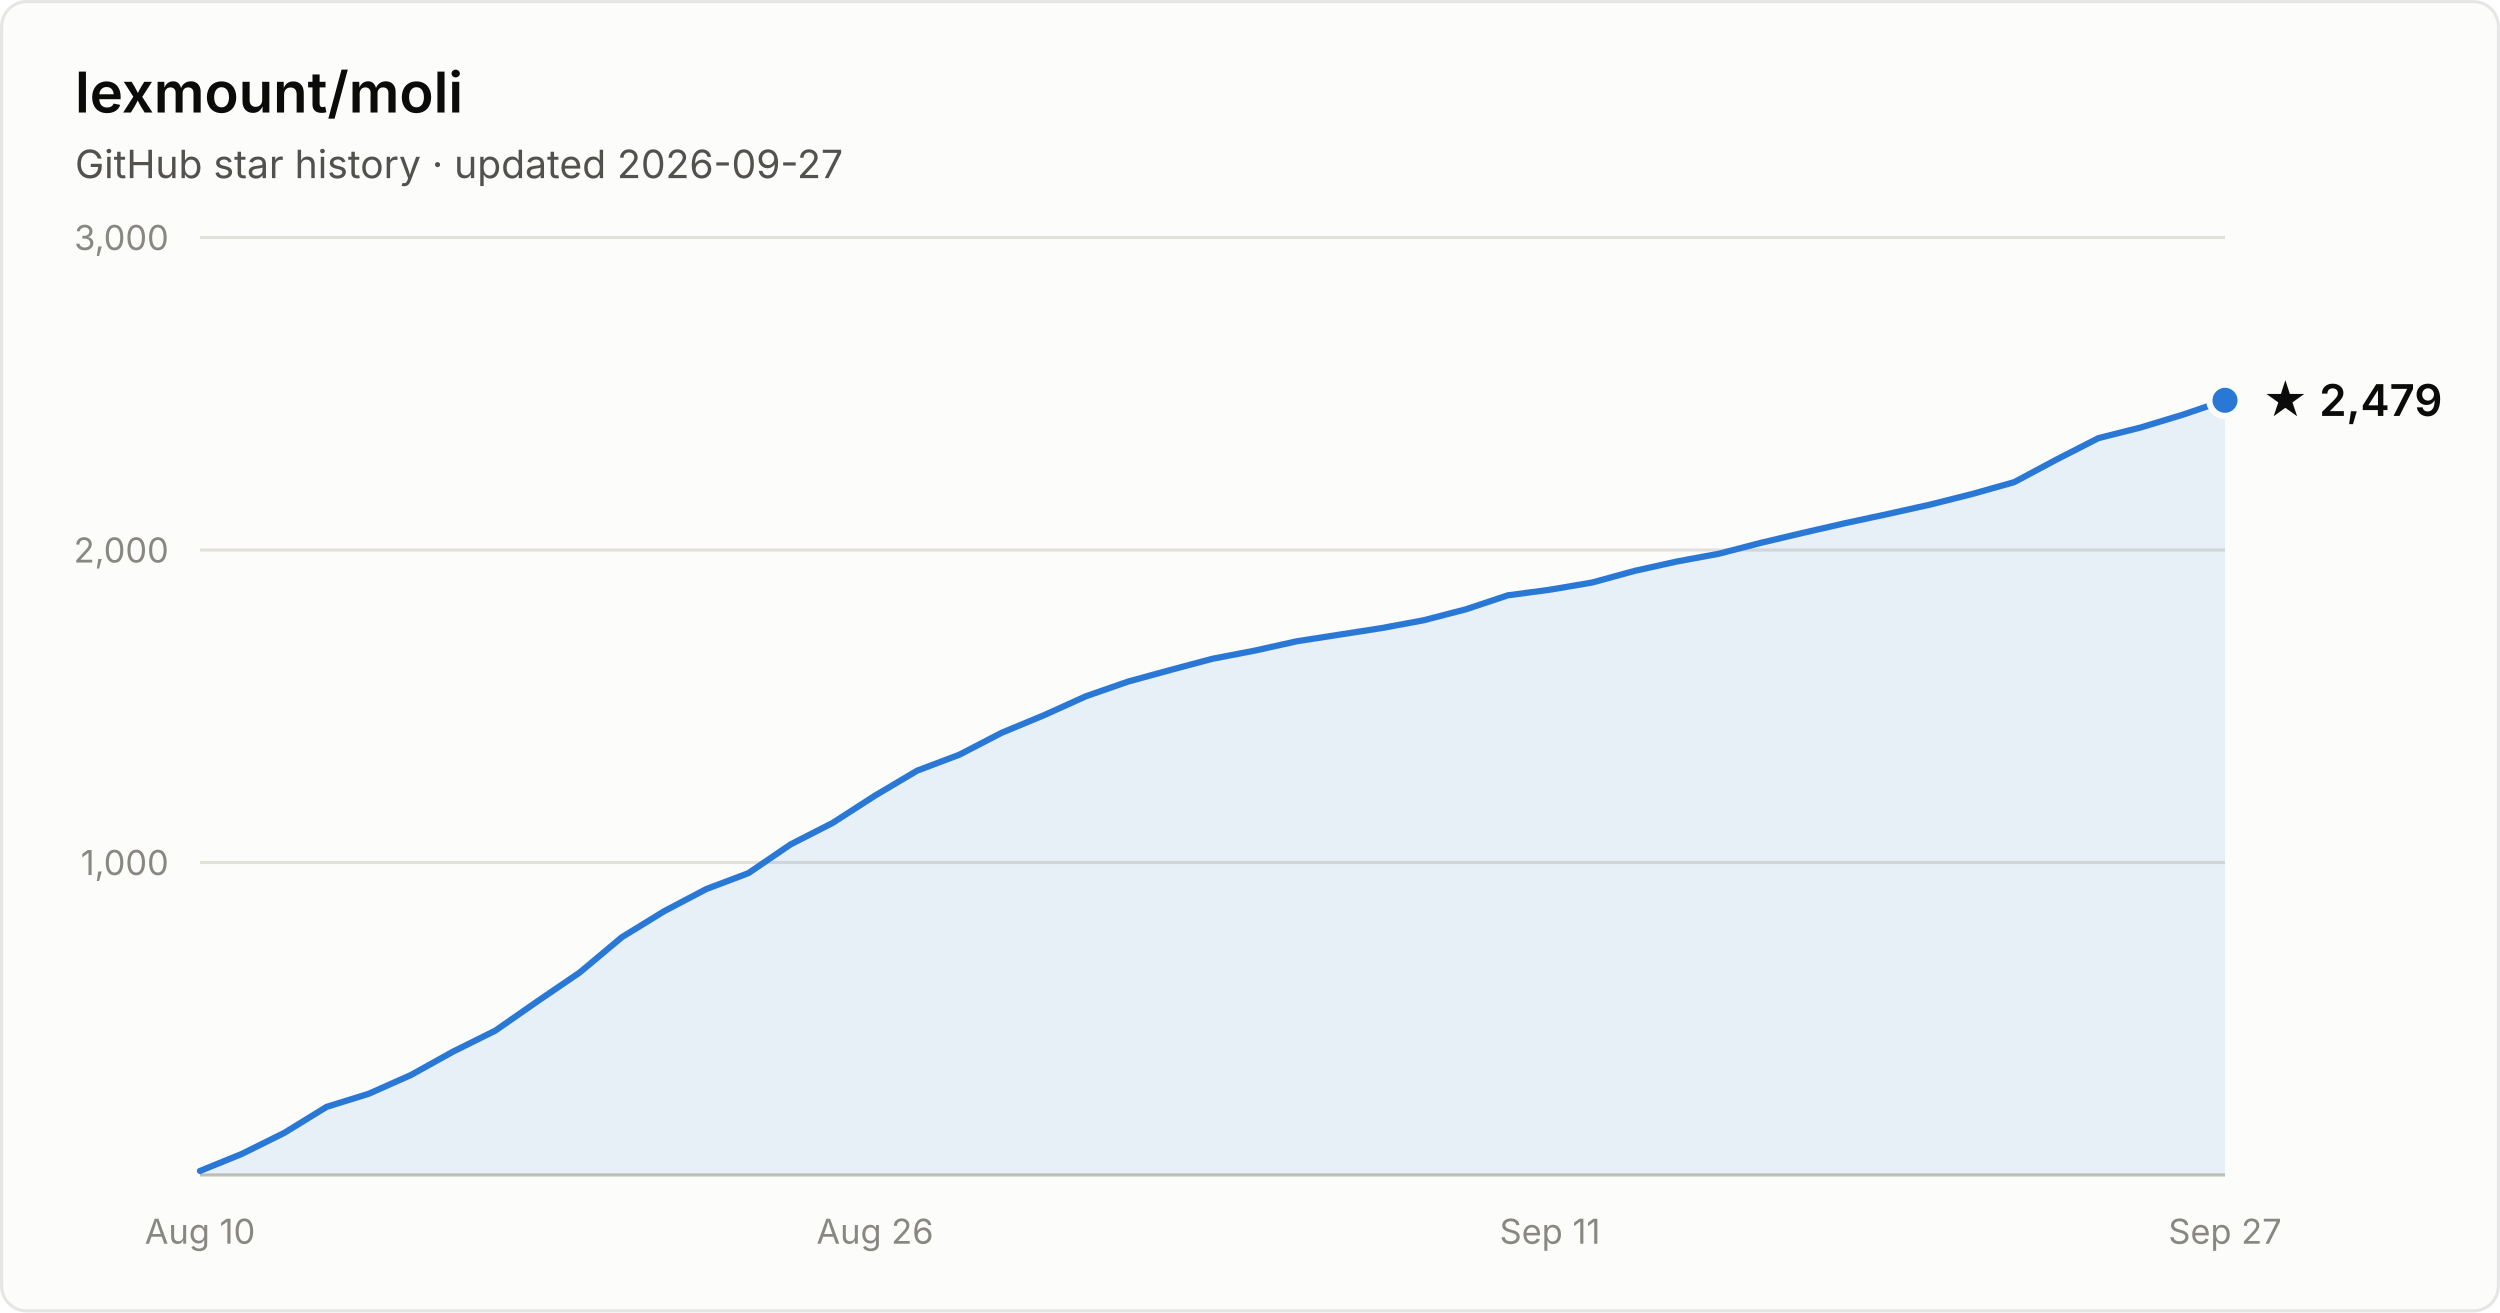
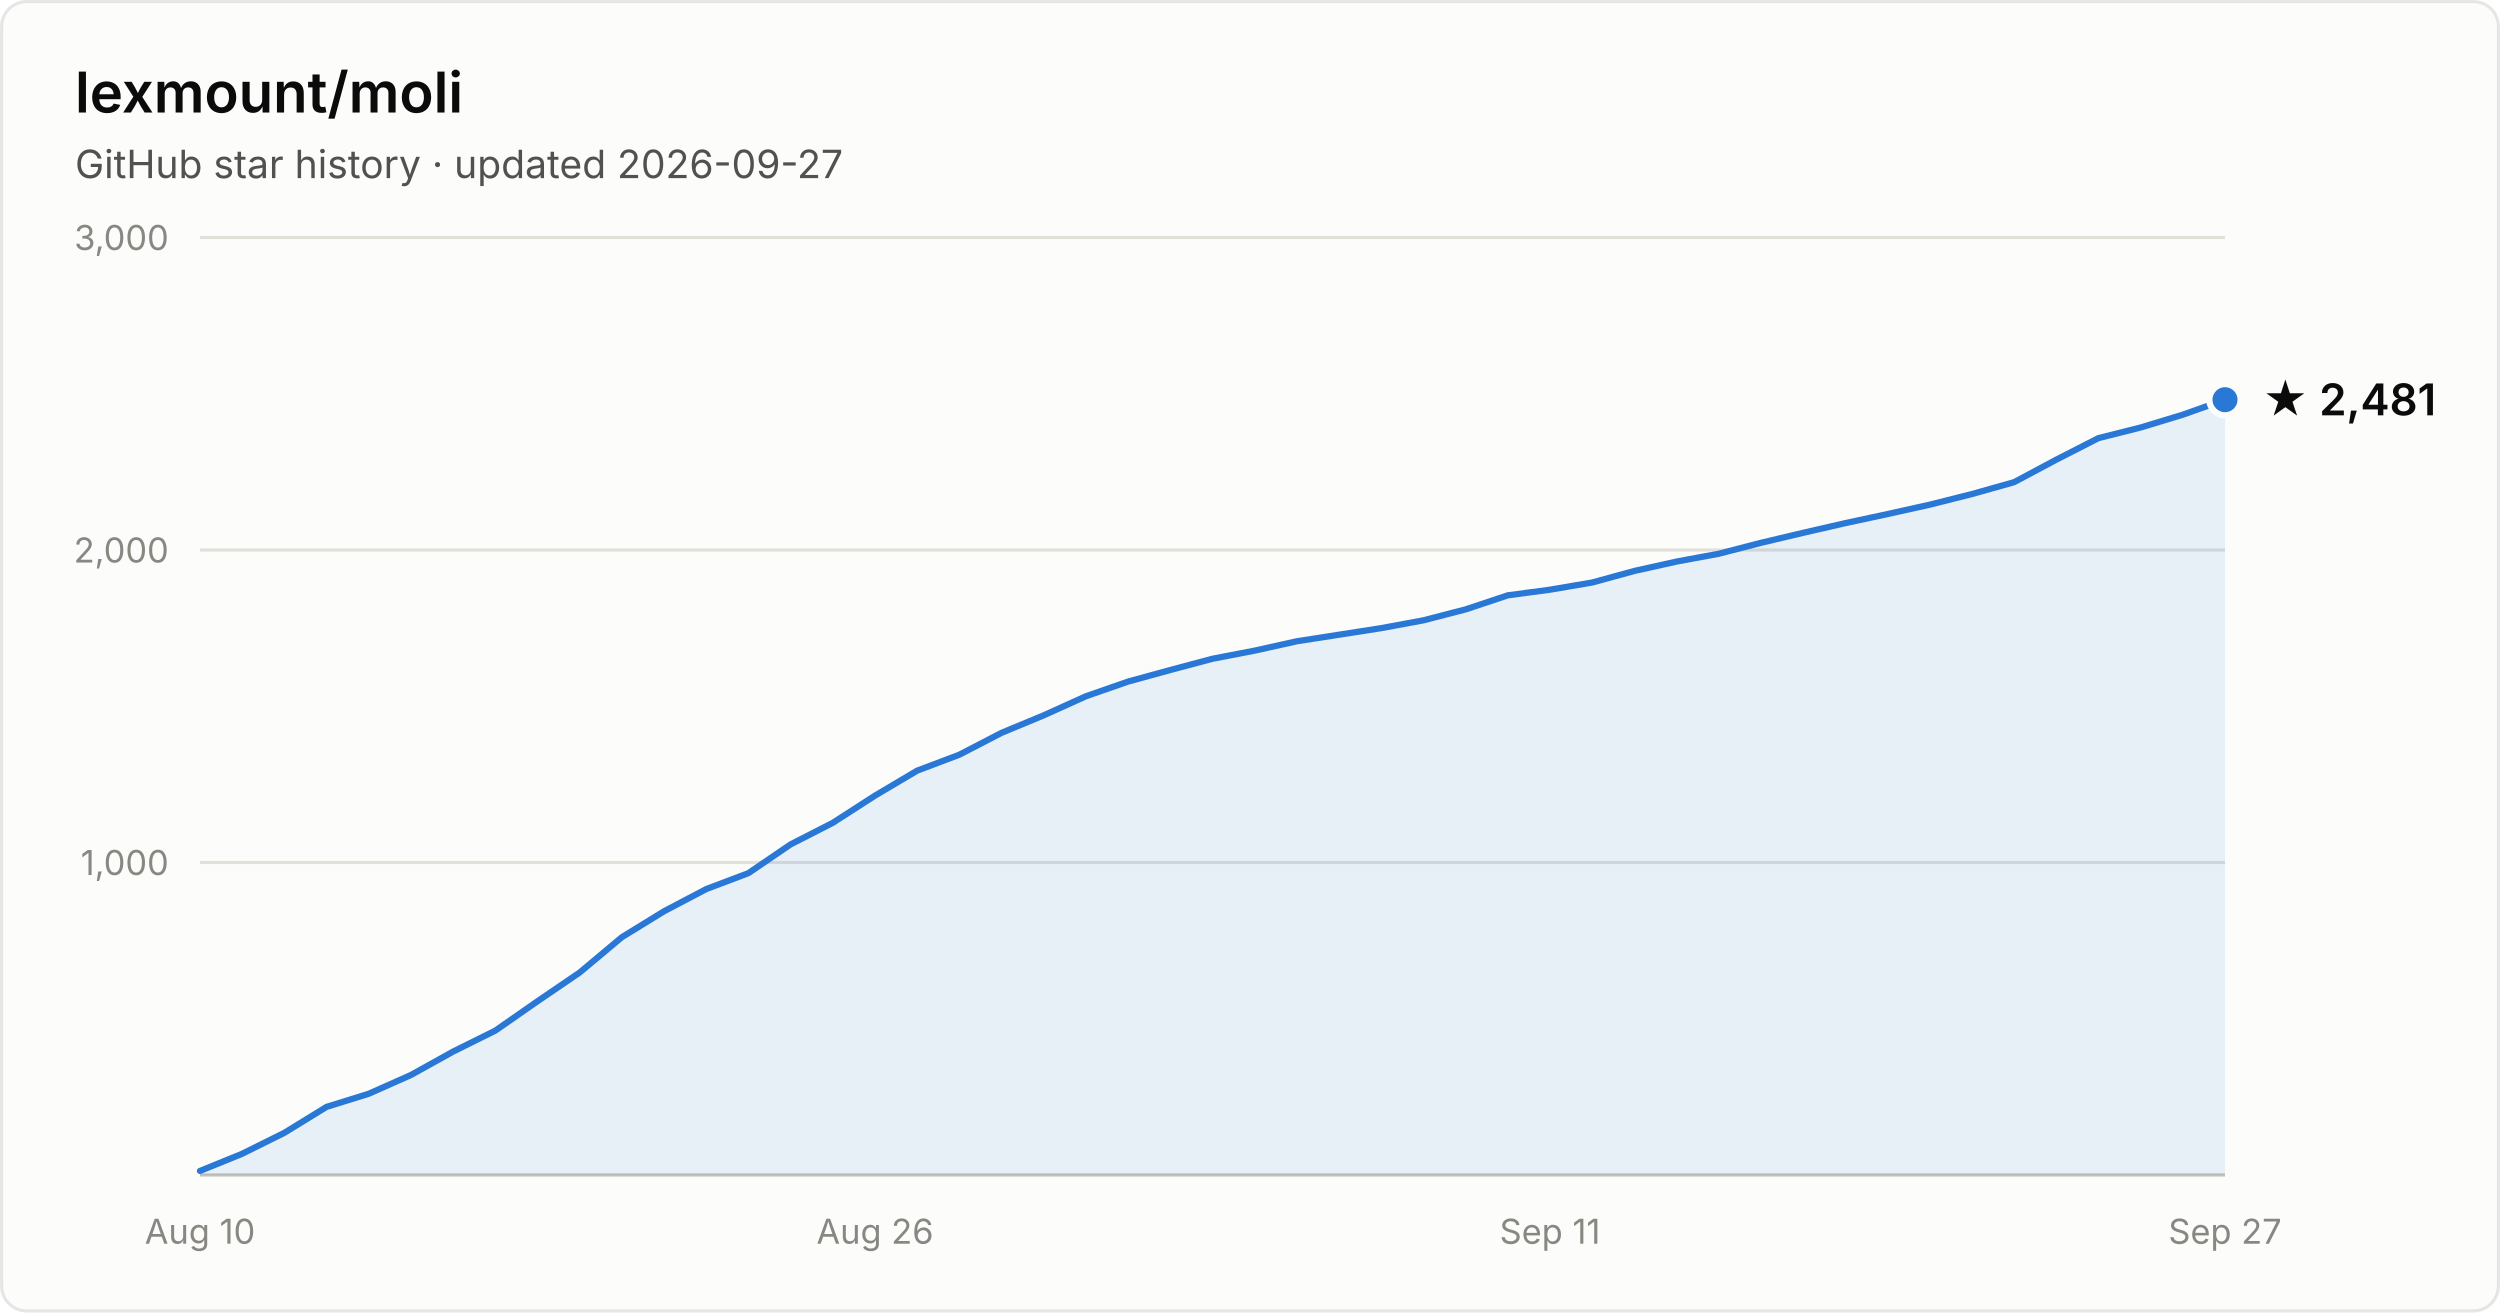
- <svg xmlns="http://www.w3.org/2000/svg" width="800" height="420" viewBox="0 0 800 420" font-family="system-ui, -apple-system, Segoe UI, sans-serif" role="img" aria-label="Star history of lexmount/moli: 2,479 stars as of 2026-09-27">
+ <svg xmlns="http://www.w3.org/2000/svg" width="800" height="420" viewBox="0 0 800 420" font-family="system-ui, -apple-system, Segoe UI, sans-serif" role="img" aria-label="Star history of lexmount/moli: 2,481 stars as of 2026-09-27">
  <rect x="0.5" y="0.5" width="799" height="419" rx="8" fill="#fcfcfb" stroke="rgba(11,11,11,0.10)" />
  <text x="24" y="36" fill="#0b0b0b" font-size="18" font-weight="600">lexmount/moli</text>
  <text x="24" y="57" fill="#52514e" font-size="12.5">GitHub star history · updated 2026-09-27</text>
  <line x1="64" y1="276.0" x2="712" y2="276.0" stroke="#e1e0d9" stroke-width="1" />
  <text x="54" y="280.0" text-anchor="end" fill="#898781" font-size="11" style="font-variant-numeric:tabular-nums">1,000</text>
  <line x1="64" y1="176.0" x2="712" y2="176.0" stroke="#e1e0d9" stroke-width="1" />
  <text x="54" y="180.0" text-anchor="end" fill="#898781" font-size="11" style="font-variant-numeric:tabular-nums">2,000</text>
  <line x1="64" y1="76.0" x2="712" y2="76.0" stroke="#e1e0d9" stroke-width="1" />
  <text x="54" y="80.0" text-anchor="end" fill="#898781" font-size="11" style="font-variant-numeric:tabular-nums">3,000</text>
  <line x1="64" y1="376" x2="712" y2="376" stroke="#c3c2b7" stroke-width="1" />
  <text x="64.0" y="398" text-anchor="middle" fill="#898781" font-size="11" style="font-variant-numeric:tabular-nums">Aug 10</text>
  <text x="280.0" y="398" text-anchor="middle" fill="#898781" font-size="11" style="font-variant-numeric:tabular-nums">Aug 26</text>
  <text x="496.0" y="398" text-anchor="middle" fill="#898781" font-size="11" style="font-variant-numeric:tabular-nums">Sep 11</text>
  <text x="712.0" y="398" text-anchor="middle" fill="#898781" font-size="11" style="font-variant-numeric:tabular-nums">Sep 27</text>
-   <path d="M64.0 374.7 L77.5 369.2 L91.0 362.5 L104.5 354.2 L118.0 350.0 L131.5 344.0 L145.0 336.5 L158.5 329.8 L172.0 320.4 L185.5 311.2 L199.0 299.9 L212.5 291.6 L226.0 284.5 L239.5 279.4 L253.0 270.2 L266.5 263.3 L280.0 254.6 L293.5 246.6 L307.0 241.5 L320.5 234.5 L334.0 228.9 L347.5 222.8 L361.0 218.1 L374.5 214.4 L388.0 210.8 L401.5 208.2 L415.0 205.2 L428.5 203.1 L442.0 201.0 L455.5 198.5 L469.0 195.0 L482.5 190.5 L496.0 188.7 L509.5 186.4 L523.0 182.7 L536.5 179.7 L550.0 177.2 L563.5 173.7 L577.0 170.5 L590.5 167.4 L604.0 164.5 L617.5 161.5 L631.0 158.1 L644.5 154.3 L658.0 147.1 L671.5 140.2 L685.0 136.8 L698.5 132.7 L712.0 128.1 L712.0 376 L64.0 376 Z" fill="#2a78d6" fill-opacity="0.1" />
-   <path d="M64.0 374.7 L77.5 369.2 L91.0 362.5 L104.5 354.2 L118.0 350.0 L131.5 344.0 L145.0 336.5 L158.5 329.8 L172.0 320.4 L185.5 311.2 L199.0 299.9 L212.5 291.6 L226.0 284.5 L239.5 279.4 L253.0 270.2 L266.5 263.3 L280.0 254.6 L293.5 246.6 L307.0 241.5 L320.5 234.5 L334.0 228.9 L347.5 222.8 L361.0 218.1 L374.5 214.4 L388.0 210.8 L401.5 208.2 L415.0 205.2 L428.5 203.1 L442.0 201.0 L455.5 198.5 L469.0 195.0 L482.5 190.5 L496.0 188.7 L509.5 186.4 L523.0 182.7 L536.5 179.7 L550.0 177.2 L563.5 173.7 L577.0 170.5 L590.5 167.4 L604.0 164.5 L617.5 161.5 L631.0 158.1 L644.5 154.3 L658.0 147.1 L671.5 140.2 L685.0 136.8 L698.5 132.7 L712.0 128.1" fill="none" stroke="#2a78d6" stroke-width="2" stroke-linejoin="round" stroke-linecap="round" />
-   <circle cx="712.0" cy="128.1" r="5" fill="#2a78d6" stroke="#fcfcfb" stroke-width="2" />
-   <text x="724.0" y="133.1" fill="#0b0b0b" font-size="14" font-weight="600">★ 2,479</text>
+   <path d="M64.0 374.7 L77.5 369.2 L91.0 362.5 L104.5 354.2 L118.0 350.0 L131.5 344.0 L145.0 336.5 L158.5 329.8 L172.0 320.4 L185.5 311.2 L199.0 299.9 L212.5 291.6 L226.0 284.5 L239.5 279.4 L253.0 270.2 L266.5 263.3 L280.0 254.6 L293.5 246.6 L307.0 241.5 L320.5 234.5 L334.0 228.9 L347.5 222.8 L361.0 218.1 L374.5 214.4 L388.0 210.8 L401.5 208.2 L415.0 205.2 L428.5 203.1 L442.0 201.0 L455.5 198.5 L469.0 195.0 L482.5 190.5 L496.0 188.7 L509.5 186.4 L523.0 182.7 L536.5 179.7 L550.0 177.2 L563.5 173.7 L577.0 170.5 L590.5 167.4 L604.0 164.5 L617.5 161.5 L631.0 158.1 L644.5 154.3 L658.0 147.1 L671.5 140.2 L685.0 136.8 L698.5 132.7 L712.0 127.9 L712.0 376 L64.0 376 Z" fill="#2a78d6" fill-opacity="0.1" />
+   <path d="M64.0 374.7 L77.5 369.2 L91.0 362.5 L104.5 354.2 L118.0 350.0 L131.5 344.0 L145.0 336.5 L158.5 329.8 L172.0 320.4 L185.5 311.2 L199.0 299.9 L212.5 291.6 L226.0 284.5 L239.5 279.4 L253.0 270.2 L266.5 263.3 L280.0 254.6 L293.5 246.6 L307.0 241.5 L320.5 234.5 L334.0 228.9 L347.5 222.8 L361.0 218.1 L374.5 214.4 L388.0 210.8 L401.5 208.2 L415.0 205.2 L428.5 203.1 L442.0 201.0 L455.5 198.5 L469.0 195.0 L482.5 190.5 L496.0 188.7 L509.5 186.4 L523.0 182.7 L536.5 179.7 L550.0 177.2 L563.5 173.7 L577.0 170.5 L590.5 167.4 L604.0 164.5 L617.5 161.5 L631.0 158.1 L644.5 154.3 L658.0 147.1 L671.5 140.2 L685.0 136.8 L698.5 132.7 L712.0 127.9" fill="none" stroke="#2a78d6" stroke-width="2" stroke-linejoin="round" stroke-linecap="round" />
+   <circle cx="712.0" cy="127.9" r="5" fill="#2a78d6" stroke="#fcfcfb" stroke-width="2" />
+   <text x="724.0" y="132.9" fill="#0b0b0b" font-size="14" font-weight="600">★ 2,481</text>
</svg>
